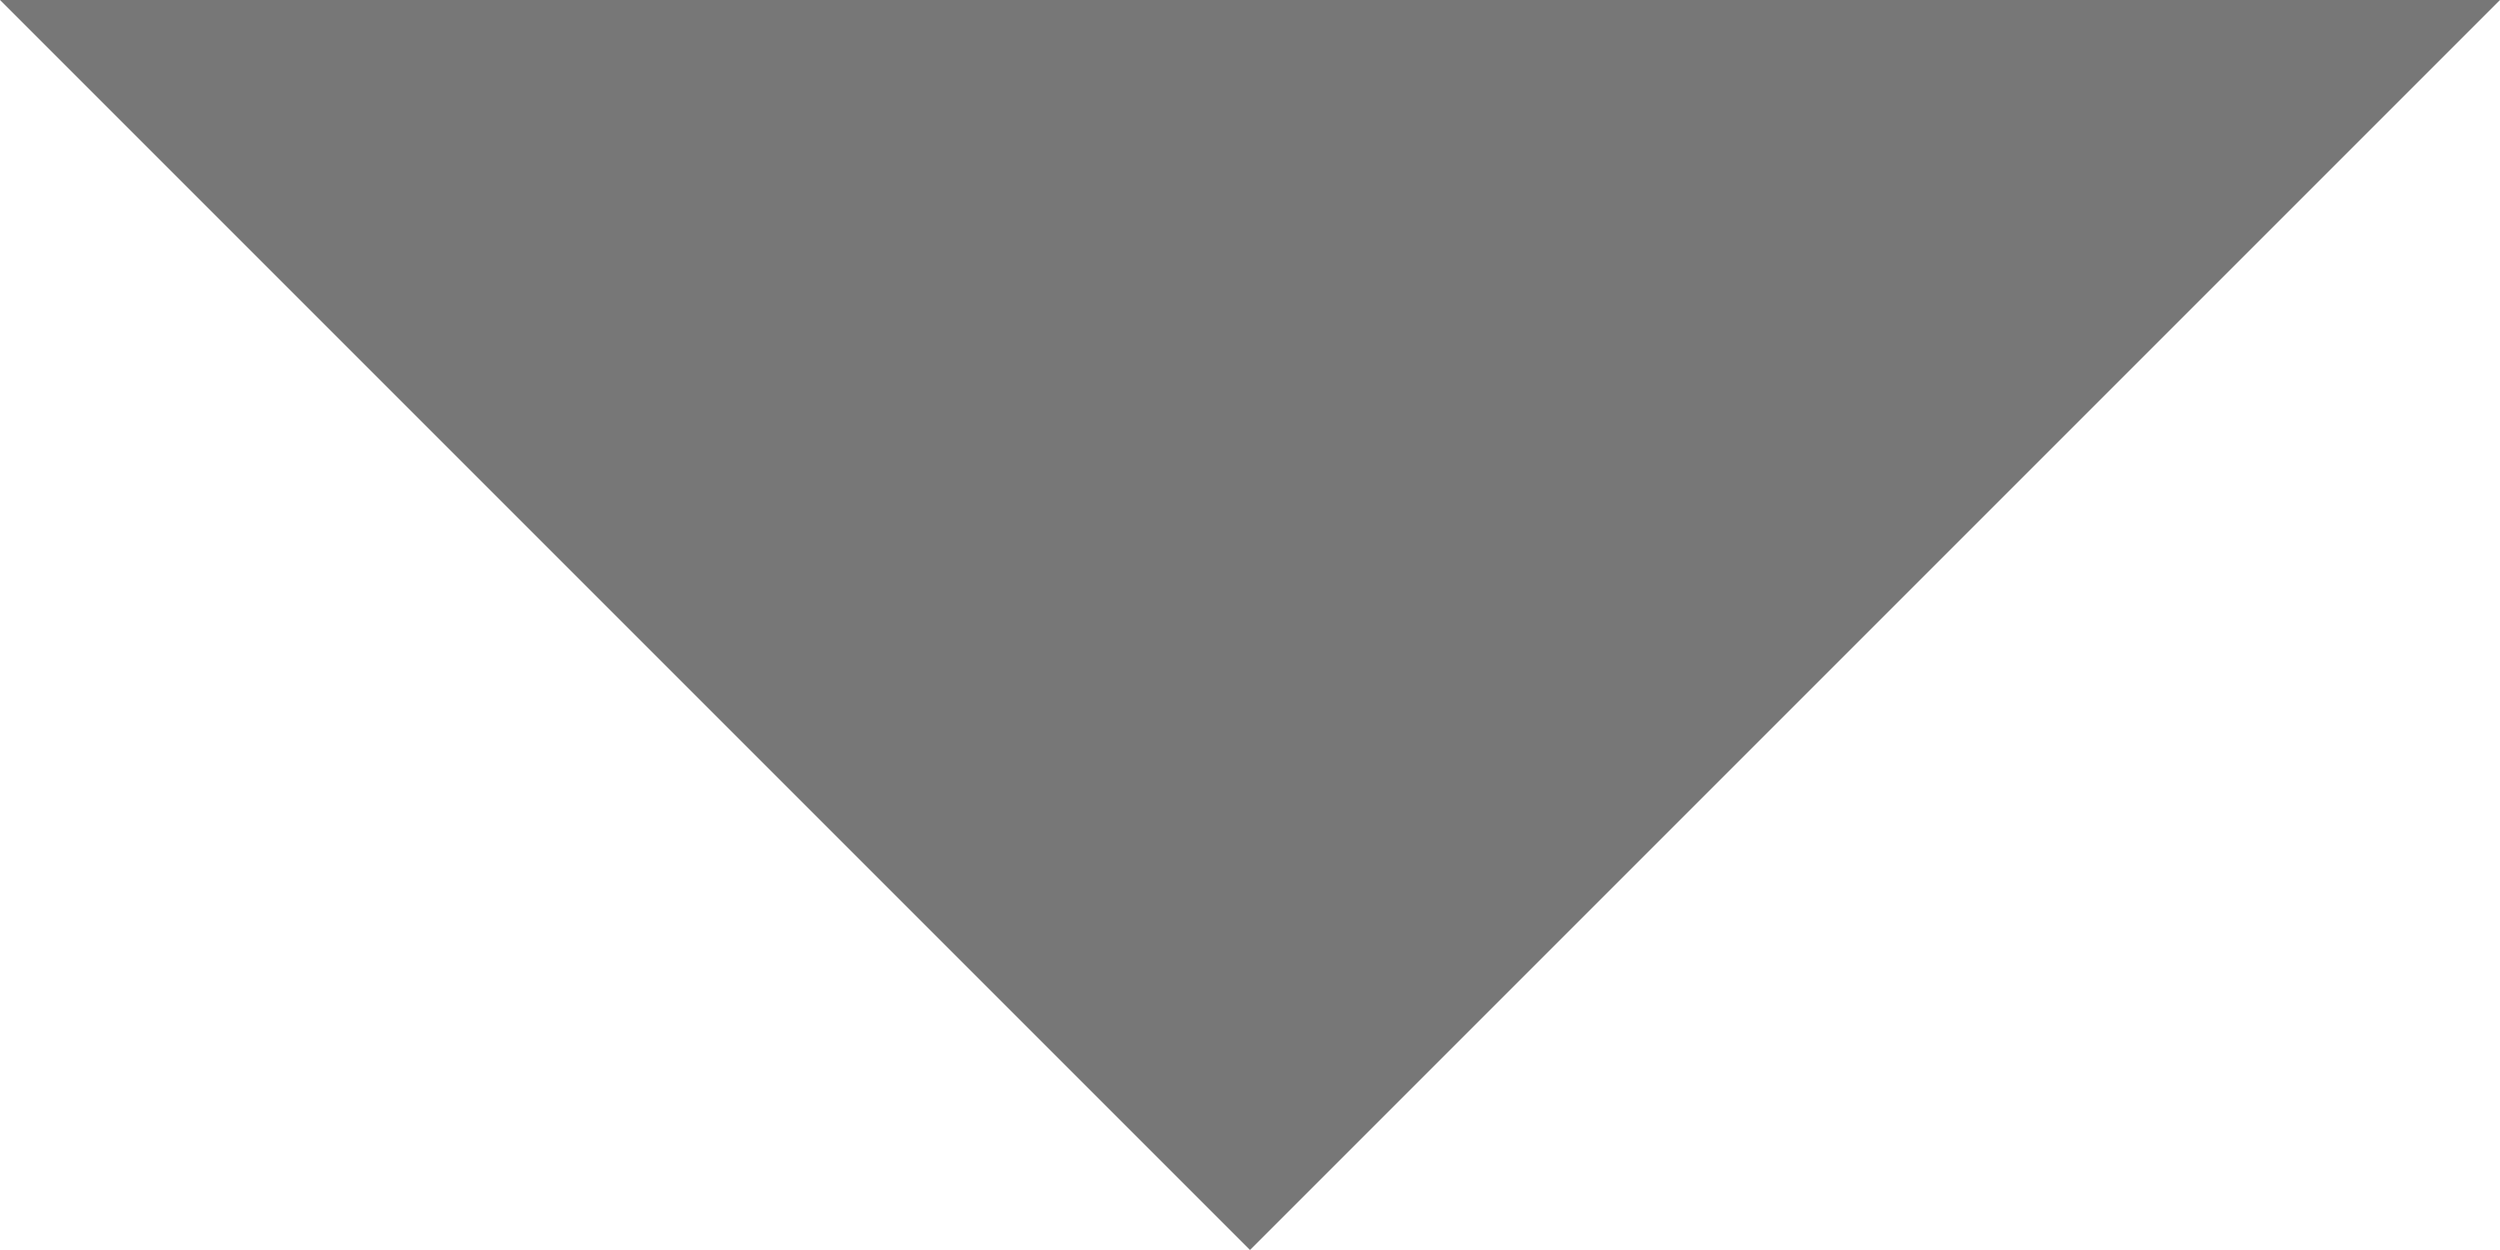
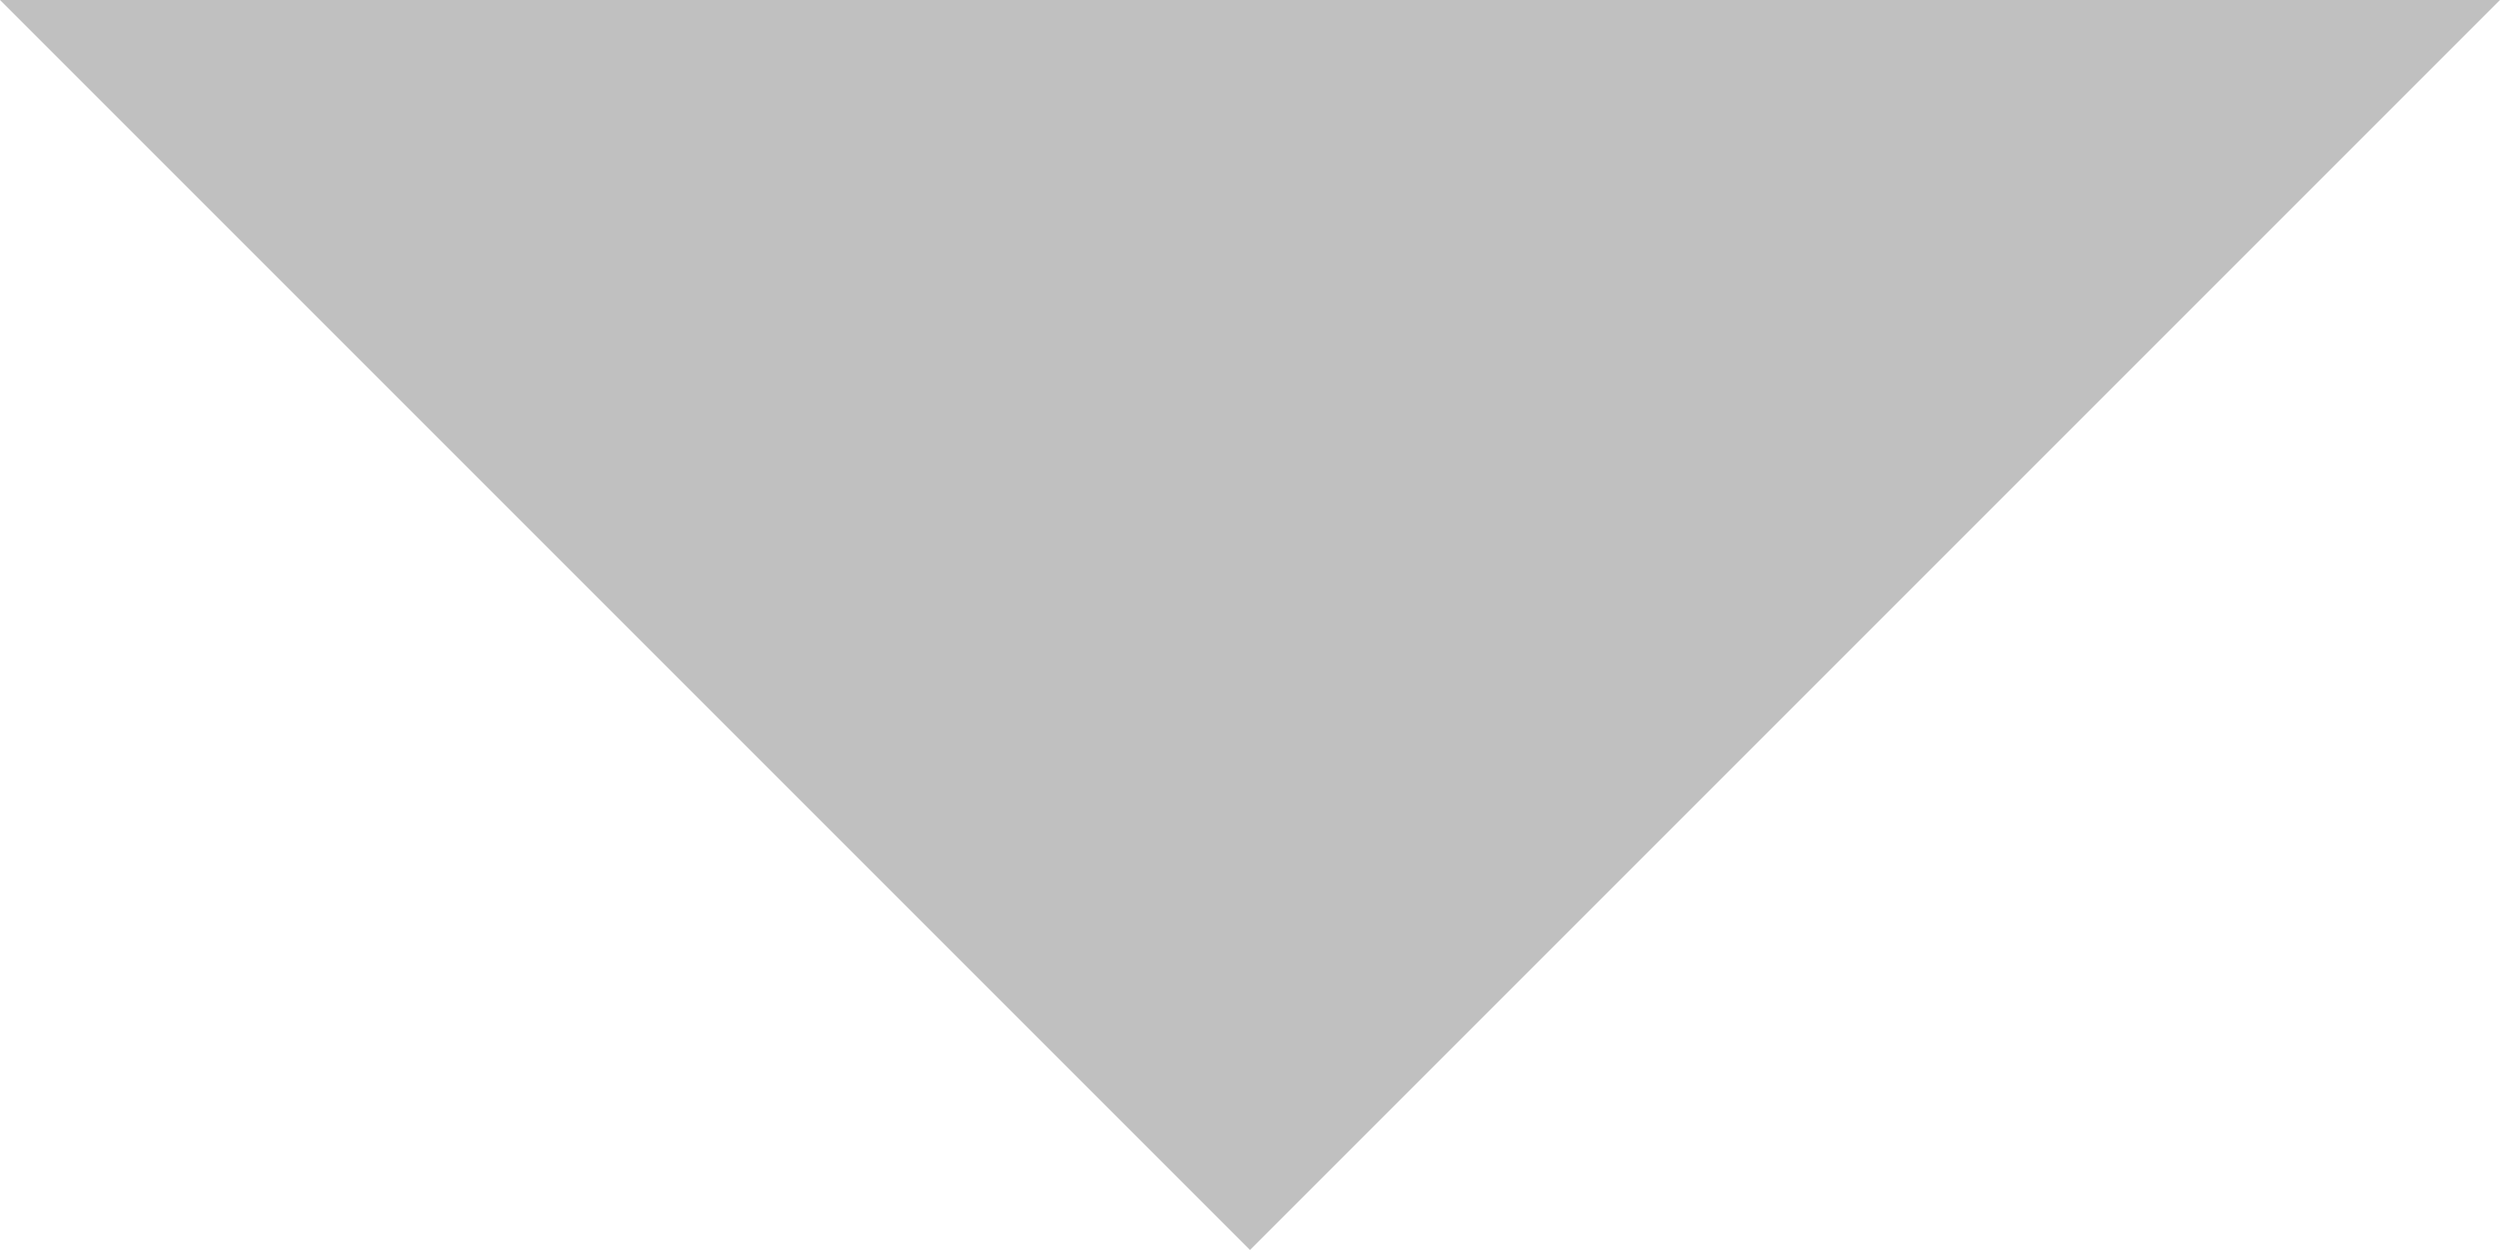
<svg xmlns="http://www.w3.org/2000/svg" width="10" height="5" viewBox="0 0 10 5" fill="none">
-   <path d="M0 0L5 5L10 0H0Z" fill="#777777" />
+   <path d="M0 0L5 5L10 0H0Z" fill="#c0c0c0" />
</svg>
